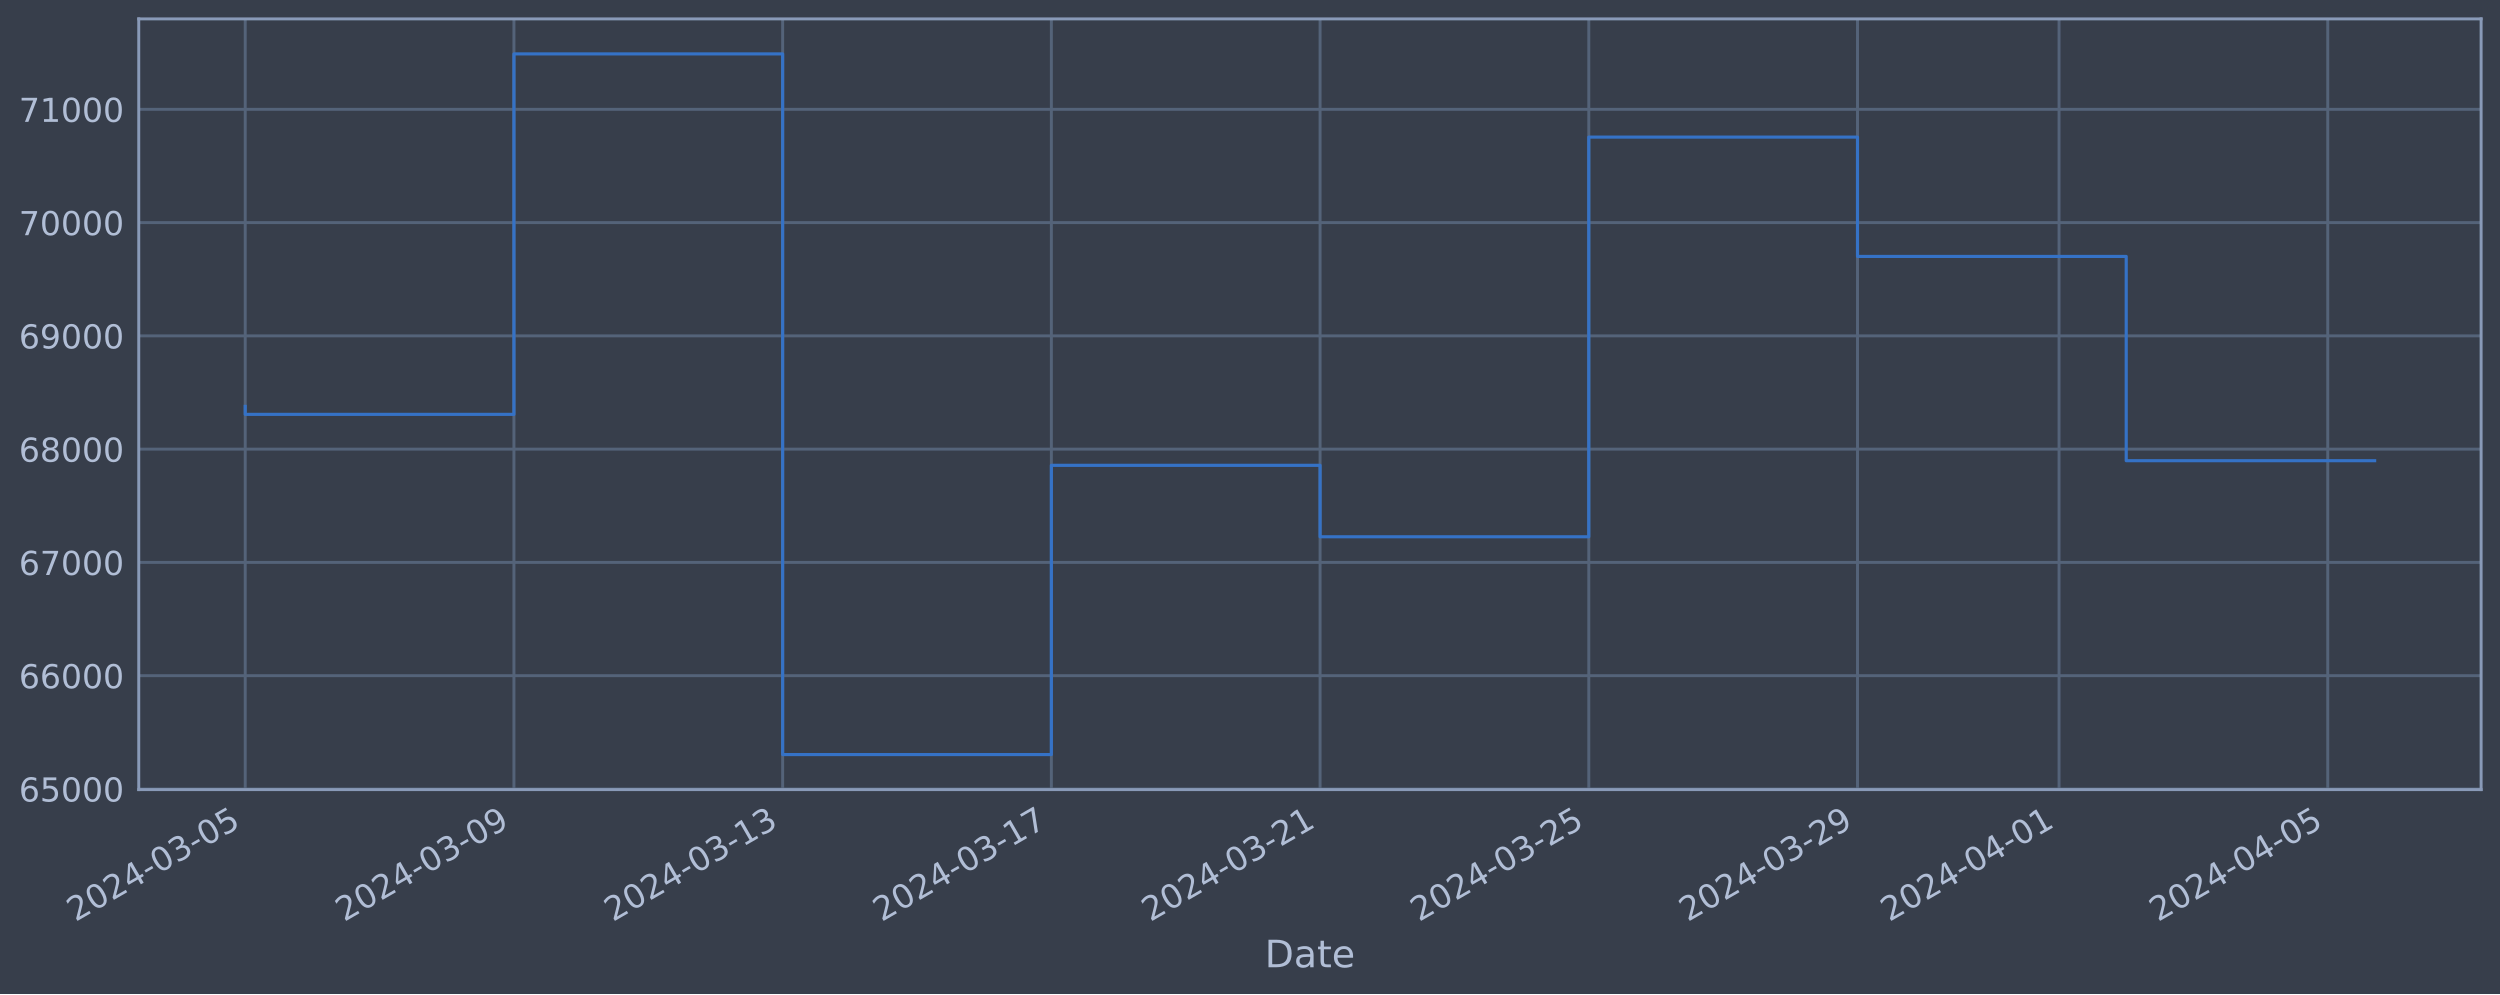
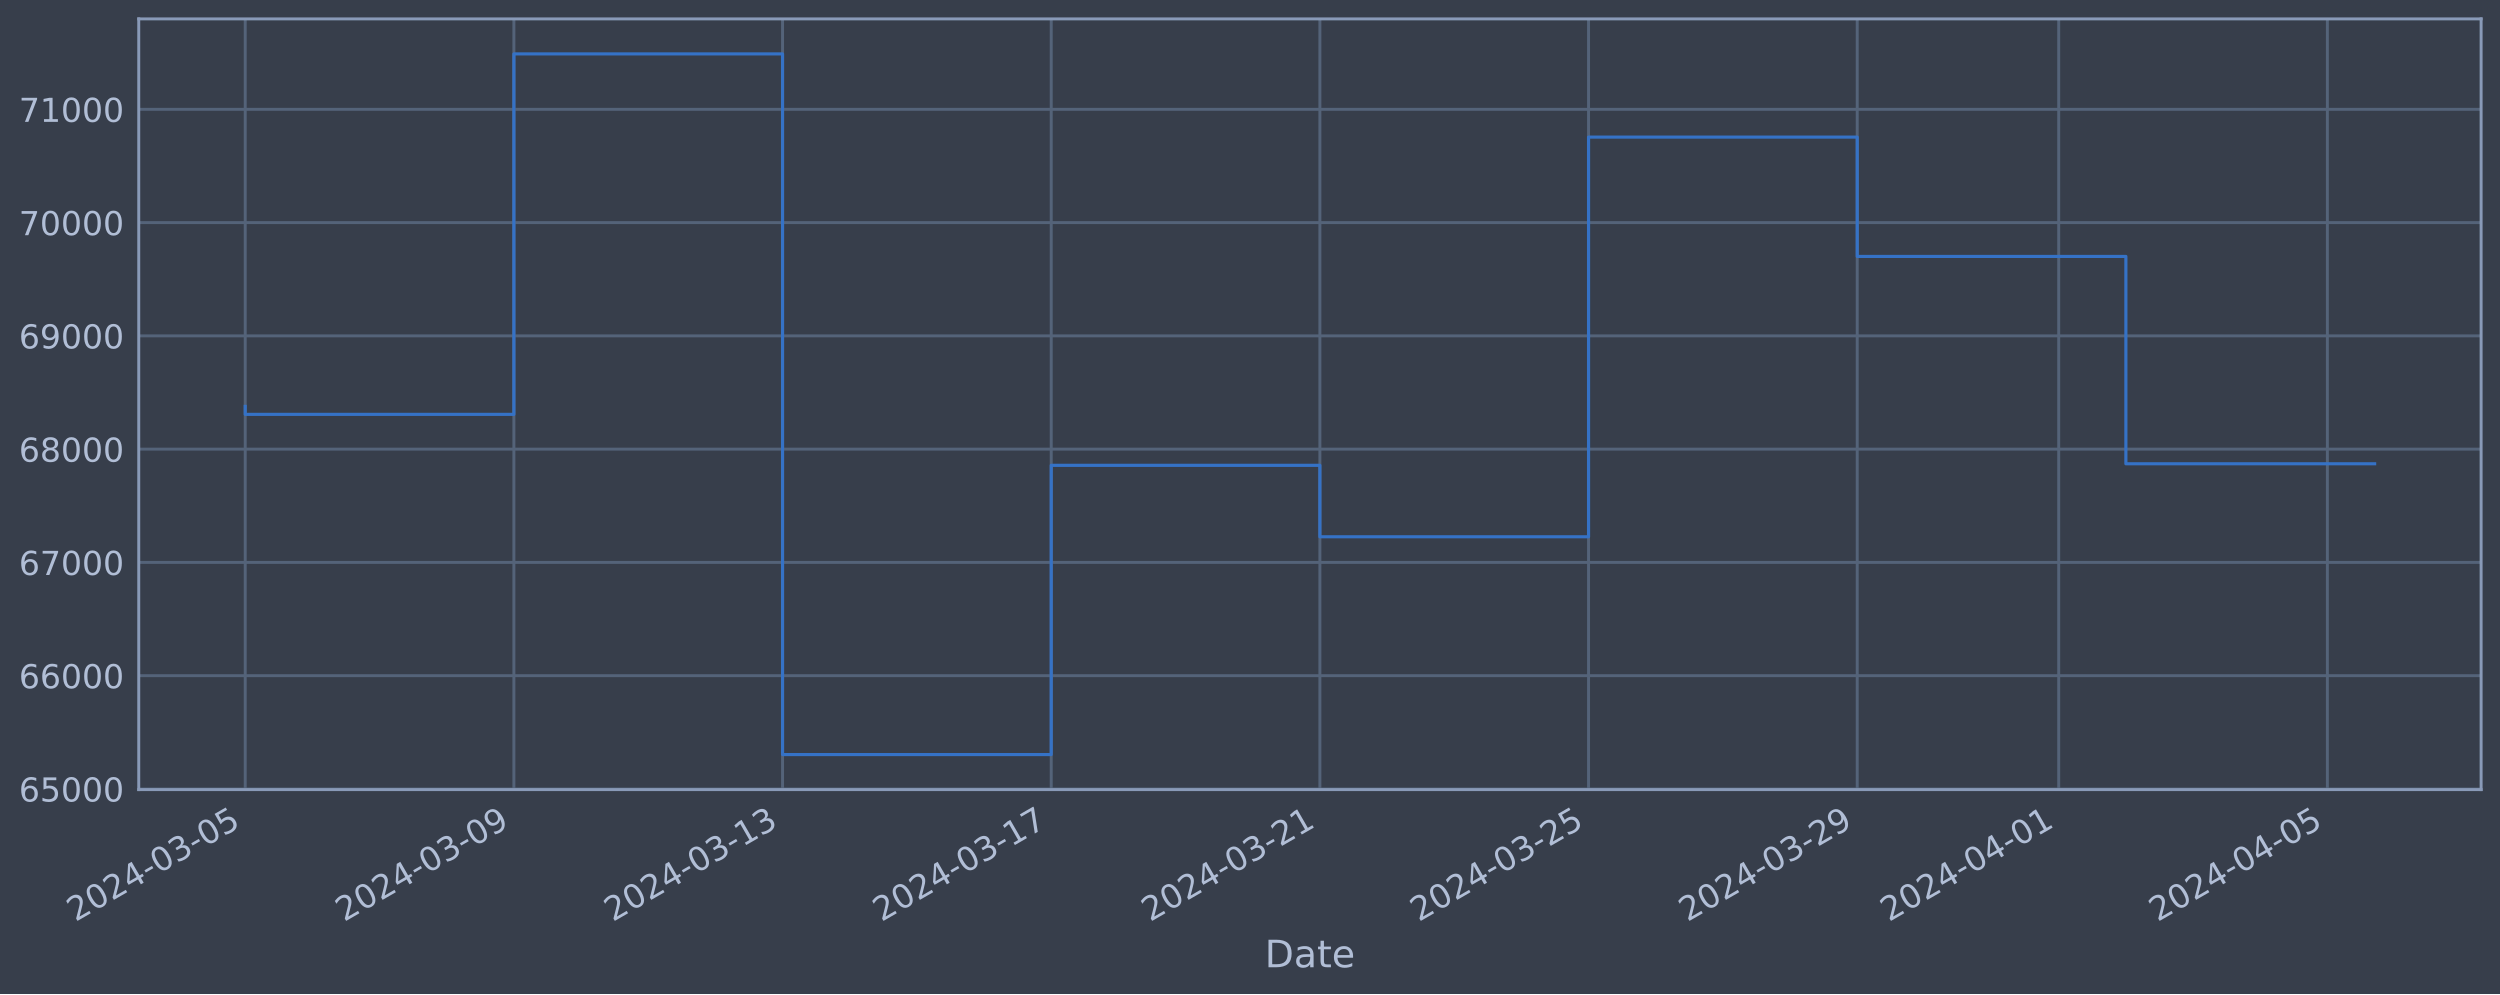
<svg xmlns="http://www.w3.org/2000/svg" xmlns:xlink="http://www.w3.org/1999/xlink" width="952.884pt" height="378.87pt" viewBox="0 0 952.884 378.87" version="1.1">
  <defs>
    <style type="text/css">*{stroke-linejoin: round; stroke-linecap: butt}</style>
  </defs>
  <g id="figure_1">
    <g id="patch_1">
      <path d="M 0 378.87  L 952.884 378.87  L 952.884 0  L 0 0  z " style="fill: #373e4b" />
    </g>
    <g id="axes_1">
      <g id="patch_2">
        <path d="M 52.884 300.96  L 945.684 300.96  L 945.684 7.2  L 52.884 7.2  z " style="fill: #373e4b" />
      </g>
      <g id="matplotlib.axis_1">
        <g id="xtick_1">
          <g id="line2d_1">
-             <path d="M 93.466 300.96  L 93.466 7.2  " clip-path="url(#p0eb0ab92d6)" style="fill: none; stroke: #546379; stroke-width: 1.12; stroke-linecap: square" />
+             <path d="M 93.466 300.96  L 93.466 7.2  " clip-path="url(#pb11dfbc570)" style="fill: none; stroke: #546379; stroke-width: 1.12; stroke-linecap: square" />
          </g>
          <g id="line2d_2" />
          <g id="text_1">
            <g style="fill: #b1bed6" transform="translate(28.74006 351.4642) rotate(-30) scale(0.126 -0.126)">
              <defs>
                <path id="DejaVuSans-32" d="M 1228 531  L 3431 531  L 3431 0  L 469 0  L 469 531  Q 828 903 1448 1529  Q 2069 2156 2228 2338  Q 2531 2678 2651 2914  Q 2772 3150 2772 3378  Q 2772 3750 2511 3984  Q 2250 4219 1831 4219  Q 1534 4219 1204 4116  Q 875 4013 500 3803  L 500 4441  Q 881 4594 1212 4672  Q 1544 4750 1819 4750  Q 2544 4750 2975 4387  Q 3406 4025 3406 3419  Q 3406 3131 3298 2873  Q 3191 2616 2906 2266  Q 2828 2175 2409 1742  Q 1991 1309 1228 531  z " transform="scale(0.015625)" />
                <path id="DejaVuSans-30" d="M 2034 4250  Q 1547 4250 1301 3770  Q 1056 3291 1056 2328  Q 1056 1369 1301 889  Q 1547 409 2034 409  Q 2525 409 2770 889  Q 3016 1369 3016 2328  Q 3016 3291 2770 3770  Q 2525 4250 2034 4250  z M 2034 4750  Q 2819 4750 3233 4129  Q 3647 3509 3647 2328  Q 3647 1150 3233 529  Q 2819 -91 2034 -91  Q 1250 -91 836 529  Q 422 1150 422 2328  Q 422 3509 836 4129  Q 1250 4750 2034 4750  z " transform="scale(0.015625)" />
                <path id="DejaVuSans-34" d="M 2419 4116  L 825 1625  L 2419 1625  L 2419 4116  z M 2253 4666  L 3047 4666  L 3047 1625  L 3713 1625  L 3713 1100  L 3047 1100  L 3047 0  L 2419 0  L 2419 1100  L 313 1100  L 313 1709  L 2253 4666  z " transform="scale(0.015625)" />
                <path id="DejaVuSans-2d" d="M 313 2009  L 1997 2009  L 1997 1497  L 313 1497  L 313 2009  z " transform="scale(0.015625)" />
                <path id="DejaVuSans-33" d="M 2597 2516  Q 3050 2419 3304 2112  Q 3559 1806 3559 1356  Q 3559 666 3084 287  Q 2609 -91 1734 -91  Q 1441 -91 1130 -33  Q 819 25 488 141  L 488 750  Q 750 597 1062 519  Q 1375 441 1716 441  Q 2309 441 2620 675  Q 2931 909 2931 1356  Q 2931 1769 2642 2001  Q 2353 2234 1838 2234  L 1294 2234  L 1294 2753  L 1863 2753  Q 2328 2753 2575 2939  Q 2822 3125 2822 3475  Q 2822 3834 2567 4026  Q 2313 4219 1838 4219  Q 1578 4219 1281 4162  Q 984 4106 628 3988  L 628 4550  Q 988 4650 1302 4700  Q 1616 4750 1894 4750  Q 2613 4750 3031 4423  Q 3450 4097 3450 3541  Q 3450 3153 3228 2886  Q 3006 2619 2597 2516  z " transform="scale(0.015625)" />
                <path id="DejaVuSans-35" d="M 691 4666  L 3169 4666  L 3169 4134  L 1269 4134  L 1269 2991  Q 1406 3038 1543 3061  Q 1681 3084 1819 3084  Q 2600 3084 3056 2656  Q 3513 2228 3513 1497  Q 3513 744 3044 326  Q 2575 -91 1722 -91  Q 1428 -91 1123 -41  Q 819 9 494 109  L 494 744  Q 775 591 1075 516  Q 1375 441 1709 441  Q 2250 441 2565 725  Q 2881 1009 2881 1497  Q 2881 1984 2565 2268  Q 2250 2553 1709 2553  Q 1456 2553 1204 2497  Q 953 2441 691 2322  L 691 4666  z " transform="scale(0.015625)" />
              </defs>
              <use xlink:href="#DejaVuSans-32" />
              <use xlink:href="#DejaVuSans-30" x="63.623" />
              <use xlink:href="#DejaVuSans-32" x="127.246" />
              <use xlink:href="#DejaVuSans-34" x="190.869" />
              <use xlink:href="#DejaVuSans-2d" x="254.492" />
              <use xlink:href="#DejaVuSans-30" x="290.576" />
              <use xlink:href="#DejaVuSans-33" x="354.199" />
              <use xlink:href="#DejaVuSans-2d" x="417.822" />
              <use xlink:href="#DejaVuSans-30" x="453.906" />
              <use xlink:href="#DejaVuSans-35" x="517.529" />
            </g>
          </g>
        </g>
        <g id="xtick_2">
          <g id="line2d_3">
-             <path d="M 195.887 300.96  L 195.887 7.2  " clip-path="url(#p0eb0ab92d6)" style="fill: none; stroke: #546379; stroke-width: 1.12; stroke-linecap: square" />
+             <path d="M 195.869 300.96  L 195.869 7.2  " clip-path="url(#pb11dfbc570)" style="fill: none; stroke: #546379; stroke-width: 1.12; stroke-linecap: square" />
          </g>
          <g id="line2d_4" />
          <g id="text_2">
-             <g style="fill: #b1bed6" transform="translate(131.1615 351.4642) rotate(-30) scale(0.126 -0.126)">
+             <g style="fill: #b1bed6" transform="translate(131.1431 351.4642) rotate(-30) scale(0.126 -0.126)">
              <defs>
                <path id="DejaVuSans-39" d="M 703 97  L 703 672  Q 941 559 1184 500  Q 1428 441 1663 441  Q 2288 441 2617 861  Q 2947 1281 2994 2138  Q 2813 1869 2534 1725  Q 2256 1581 1919 1581  Q 1219 1581 811 2004  Q 403 2428 403 3163  Q 403 3881 828 4315  Q 1253 4750 1959 4750  Q 2769 4750 3195 4129  Q 3622 3509 3622 2328  Q 3622 1225 3098 567  Q 2575 -91 1691 -91  Q 1453 -91 1209 -44  Q 966 3 703 97  z M 1959 2075  Q 2384 2075 2632 2365  Q 2881 2656 2881 3163  Q 2881 3666 2632 3958  Q 2384 4250 1959 4250  Q 1534 4250 1286 3958  Q 1038 3666 1038 3163  Q 1038 2656 1286 2365  Q 1534 2075 1959 2075  z " transform="scale(0.015625)" />
              </defs>
              <use xlink:href="#DejaVuSans-32" />
              <use xlink:href="#DejaVuSans-30" x="63.623" />
              <use xlink:href="#DejaVuSans-32" x="127.246" />
              <use xlink:href="#DejaVuSans-34" x="190.869" />
              <use xlink:href="#DejaVuSans-2d" x="254.492" />
              <use xlink:href="#DejaVuSans-30" x="290.576" />
              <use xlink:href="#DejaVuSans-33" x="354.199" />
              <use xlink:href="#DejaVuSans-2d" x="417.822" />
              <use xlink:href="#DejaVuSans-30" x="453.906" />
              <use xlink:href="#DejaVuSans-39" x="517.529" />
            </g>
          </g>
        </g>
        <g id="xtick_3">
          <g id="line2d_5">
-             <path d="M 298.309 300.96  L 298.309 7.2  " clip-path="url(#p0eb0ab92d6)" style="fill: none; stroke: #546379; stroke-width: 1.12; stroke-linecap: square" />
+             <path d="M 298.272 300.96  L 298.272 7.2  " clip-path="url(#pb11dfbc570)" style="fill: none; stroke: #546379; stroke-width: 1.12; stroke-linecap: square" />
          </g>
          <g id="line2d_6" />
          <g id="text_3">
-             <g style="fill: #b1bed6" transform="translate(233.583 351.4642) rotate(-30) scale(0.126 -0.126)">
+             <g style="fill: #b1bed6" transform="translate(233.5461 351.4642) rotate(-30) scale(0.126 -0.126)">
              <defs>
                <path id="DejaVuSans-31" d="M 794 531  L 1825 531  L 1825 4091  L 703 3866  L 703 4441  L 1819 4666  L 2450 4666  L 2450 531  L 3481 531  L 3481 0  L 794 0  L 794 531  z " transform="scale(0.015625)" />
              </defs>
              <use xlink:href="#DejaVuSans-32" />
              <use xlink:href="#DejaVuSans-30" x="63.623" />
              <use xlink:href="#DejaVuSans-32" x="127.246" />
              <use xlink:href="#DejaVuSans-34" x="190.869" />
              <use xlink:href="#DejaVuSans-2d" x="254.492" />
              <use xlink:href="#DejaVuSans-30" x="290.576" />
              <use xlink:href="#DejaVuSans-33" x="354.199" />
              <use xlink:href="#DejaVuSans-2d" x="417.822" />
              <use xlink:href="#DejaVuSans-31" x="453.906" />
              <use xlink:href="#DejaVuSans-33" x="517.529" />
            </g>
          </g>
        </g>
        <g id="xtick_4">
          <g id="line2d_7">
-             <path d="M 400.73 300.96  L 400.73 7.2  " clip-path="url(#p0eb0ab92d6)" style="fill: none; stroke: #546379; stroke-width: 1.12; stroke-linecap: square" />
+             <path d="M 400.675 300.96  L 400.675 7.2  " clip-path="url(#pb11dfbc570)" style="fill: none; stroke: #546379; stroke-width: 1.12; stroke-linecap: square" />
          </g>
          <g id="line2d_8" />
          <g id="text_4">
-             <g style="fill: #b1bed6" transform="translate(336.0045 351.4642) rotate(-30) scale(0.126 -0.126)">
+             <g style="fill: #b1bed6" transform="translate(335.9491 351.4642) rotate(-30) scale(0.126 -0.126)">
              <defs>
                <path id="DejaVuSans-37" d="M 525 4666  L 3525 4666  L 3525 4397  L 1831 0  L 1172 0  L 2766 4134  L 525 4134  L 525 4666  z " transform="scale(0.015625)" />
              </defs>
              <use xlink:href="#DejaVuSans-32" />
              <use xlink:href="#DejaVuSans-30" x="63.623" />
              <use xlink:href="#DejaVuSans-32" x="127.246" />
              <use xlink:href="#DejaVuSans-34" x="190.869" />
              <use xlink:href="#DejaVuSans-2d" x="254.492" />
              <use xlink:href="#DejaVuSans-30" x="290.576" />
              <use xlink:href="#DejaVuSans-33" x="354.199" />
              <use xlink:href="#DejaVuSans-2d" x="417.822" />
              <use xlink:href="#DejaVuSans-31" x="453.906" />
              <use xlink:href="#DejaVuSans-37" x="517.529" />
            </g>
          </g>
        </g>
        <g id="xtick_5">
          <g id="line2d_9">
-             <path d="M 503.152 300.96  L 503.152 7.2  " clip-path="url(#p0eb0ab92d6)" style="fill: none; stroke: #546379; stroke-width: 1.12; stroke-linecap: square" />
+             <path d="M 503.078 300.96  L 503.078 7.2  " clip-path="url(#pb11dfbc570)" style="fill: none; stroke: #546379; stroke-width: 1.12; stroke-linecap: square" />
          </g>
          <g id="line2d_10" />
          <g id="text_5">
-             <g style="fill: #b1bed6" transform="translate(438.426 351.4642) rotate(-30) scale(0.126 -0.126)">
+             <g style="fill: #b1bed6" transform="translate(438.3521 351.4642) rotate(-30) scale(0.126 -0.126)">
              <use xlink:href="#DejaVuSans-32" />
              <use xlink:href="#DejaVuSans-30" x="63.623" />
              <use xlink:href="#DejaVuSans-32" x="127.246" />
              <use xlink:href="#DejaVuSans-34" x="190.869" />
              <use xlink:href="#DejaVuSans-2d" x="254.492" />
              <use xlink:href="#DejaVuSans-30" x="290.576" />
              <use xlink:href="#DejaVuSans-33" x="354.199" />
              <use xlink:href="#DejaVuSans-2d" x="417.822" />
              <use xlink:href="#DejaVuSans-32" x="453.906" />
              <use xlink:href="#DejaVuSans-31" x="517.529" />
            </g>
          </g>
        </g>
        <g id="xtick_6">
          <g id="line2d_11">
-             <path d="M 605.573 300.96  L 605.573 7.2  " clip-path="url(#p0eb0ab92d6)" style="fill: none; stroke: #546379; stroke-width: 1.12; stroke-linecap: square" />
+             <path d="M 605.481 300.96  L 605.481 7.2  " clip-path="url(#pb11dfbc570)" style="fill: none; stroke: #546379; stroke-width: 1.12; stroke-linecap: square" />
          </g>
          <g id="line2d_12" />
          <g id="text_6">
-             <g style="fill: #b1bed6" transform="translate(540.8475 351.4642) rotate(-30) scale(0.126 -0.126)">
+             <g style="fill: #b1bed6" transform="translate(540.7551 351.4642) rotate(-30) scale(0.126 -0.126)">
              <use xlink:href="#DejaVuSans-32" />
              <use xlink:href="#DejaVuSans-30" x="63.623" />
              <use xlink:href="#DejaVuSans-32" x="127.246" />
              <use xlink:href="#DejaVuSans-34" x="190.869" />
              <use xlink:href="#DejaVuSans-2d" x="254.492" />
              <use xlink:href="#DejaVuSans-30" x="290.576" />
              <use xlink:href="#DejaVuSans-33" x="354.199" />
              <use xlink:href="#DejaVuSans-2d" x="417.822" />
              <use xlink:href="#DejaVuSans-32" x="453.906" />
              <use xlink:href="#DejaVuSans-35" x="517.529" />
            </g>
          </g>
        </g>
        <g id="xtick_7">
          <g id="line2d_13">
-             <path d="M 707.995 300.96  L 707.995 7.2  " clip-path="url(#p0eb0ab92d6)" style="fill: none; stroke: #546379; stroke-width: 1.12; stroke-linecap: square" />
+             <path d="M 707.884 300.96  L 707.884 7.2  " clip-path="url(#pb11dfbc570)" style="fill: none; stroke: #546379; stroke-width: 1.12; stroke-linecap: square" />
          </g>
          <g id="line2d_14" />
          <g id="text_7">
-             <g style="fill: #b1bed6" transform="translate(643.269 351.4642) rotate(-30) scale(0.126 -0.126)">
+             <g style="fill: #b1bed6" transform="translate(643.1582 351.4642) rotate(-30) scale(0.126 -0.126)">
              <use xlink:href="#DejaVuSans-32" />
              <use xlink:href="#DejaVuSans-30" x="63.623" />
              <use xlink:href="#DejaVuSans-32" x="127.246" />
              <use xlink:href="#DejaVuSans-34" x="190.869" />
              <use xlink:href="#DejaVuSans-2d" x="254.492" />
              <use xlink:href="#DejaVuSans-30" x="290.576" />
              <use xlink:href="#DejaVuSans-33" x="354.199" />
              <use xlink:href="#DejaVuSans-2d" x="417.822" />
              <use xlink:href="#DejaVuSans-32" x="453.906" />
              <use xlink:href="#DejaVuSans-39" x="517.529" />
            </g>
          </g>
        </g>
        <g id="xtick_8">
          <g id="line2d_15">
-             <path d="M 784.811 300.96  L 784.811 7.2  " clip-path="url(#p0eb0ab92d6)" style="fill: none; stroke: #546379; stroke-width: 1.12; stroke-linecap: square" />
+             <path d="M 784.686 300.96  L 784.686 7.2  " clip-path="url(#pb11dfbc570)" style="fill: none; stroke: #546379; stroke-width: 1.12; stroke-linecap: square" />
          </g>
          <g id="line2d_16" />
          <g id="text_8">
-             <g style="fill: #b1bed6" transform="translate(720.0851 351.4642) rotate(-30) scale(0.126 -0.126)">
+             <g style="fill: #b1bed6" transform="translate(719.9604 351.4642) rotate(-30) scale(0.126 -0.126)">
              <use xlink:href="#DejaVuSans-32" />
              <use xlink:href="#DejaVuSans-30" x="63.623" />
              <use xlink:href="#DejaVuSans-32" x="127.246" />
              <use xlink:href="#DejaVuSans-34" x="190.869" />
              <use xlink:href="#DejaVuSans-2d" x="254.492" />
              <use xlink:href="#DejaVuSans-30" x="290.576" />
              <use xlink:href="#DejaVuSans-34" x="354.199" />
              <use xlink:href="#DejaVuSans-2d" x="417.822" />
              <use xlink:href="#DejaVuSans-30" x="453.906" />
              <use xlink:href="#DejaVuSans-31" x="517.529" />
            </g>
          </g>
        </g>
        <g id="xtick_9">
          <g id="line2d_17">
-             <path d="M 887.232 300.96  L 887.232 7.2  " clip-path="url(#p0eb0ab92d6)" style="fill: none; stroke: #546379; stroke-width: 1.12; stroke-linecap: square" />
+             <path d="M 887.089 300.96  L 887.089 7.2  " clip-path="url(#pb11dfbc570)" style="fill: none; stroke: #546379; stroke-width: 1.12; stroke-linecap: square" />
          </g>
          <g id="line2d_18" />
          <g id="text_9">
-             <g style="fill: #b1bed6" transform="translate(822.5066 351.4642) rotate(-30) scale(0.126 -0.126)">
+             <g style="fill: #b1bed6" transform="translate(822.3634 351.4642) rotate(-30) scale(0.126 -0.126)">
              <use xlink:href="#DejaVuSans-32" />
              <use xlink:href="#DejaVuSans-30" x="63.623" />
              <use xlink:href="#DejaVuSans-32" x="127.246" />
              <use xlink:href="#DejaVuSans-34" x="190.869" />
              <use xlink:href="#DejaVuSans-2d" x="254.492" />
              <use xlink:href="#DejaVuSans-30" x="290.576" />
              <use xlink:href="#DejaVuSans-34" x="354.199" />
              <use xlink:href="#DejaVuSans-2d" x="417.822" />
              <use xlink:href="#DejaVuSans-30" x="453.906" />
              <use xlink:href="#DejaVuSans-35" x="517.529" />
            </g>
          </g>
        </g>
        <g id="text_10">
          <g style="fill: #b1bed6" transform="translate(482.0746 368.6753) scale(0.144 -0.144)">
            <defs>
              <path id="DejaVuSans-44" d="M 1259 4147  L 1259 519  L 2022 519  Q 2988 519 3436 956  Q 3884 1394 3884 2338  Q 3884 3275 3436 3711  Q 2988 4147 2022 4147  L 1259 4147  z M 628 4666  L 1925 4666  Q 3281 4666 3915 4102  Q 4550 3538 4550 2338  Q 4550 1131 3912 565  Q 3275 0 1925 0  L 628 0  L 628 4666  z " transform="scale(0.015625)" />
              <path id="DejaVuSans-61" d="M 2194 1759  Q 1497 1759 1228 1600  Q 959 1441 959 1056  Q 959 750 1161 570  Q 1363 391 1709 391  Q 2188 391 2477 730  Q 2766 1069 2766 1631  L 2766 1759  L 2194 1759  z M 3341 1997  L 3341 0  L 2766 0  L 2766 531  Q 2569 213 2275 61  Q 1981 -91 1556 -91  Q 1019 -91 701 211  Q 384 513 384 1019  Q 384 1609 779 1909  Q 1175 2209 1959 2209  L 2766 2209  L 2766 2266  Q 2766 2663 2505 2880  Q 2244 3097 1772 3097  Q 1472 3097 1187 3025  Q 903 2953 641 2809  L 641 3341  Q 956 3463 1253 3523  Q 1550 3584 1831 3584  Q 2591 3584 2966 3190  Q 3341 2797 3341 1997  z " transform="scale(0.015625)" />
              <path id="DejaVuSans-74" d="M 1172 4494  L 1172 3500  L 2356 3500  L 2356 3053  L 1172 3053  L 1172 1153  Q 1172 725 1289 603  Q 1406 481 1766 481  L 2356 481  L 2356 0  L 1766 0  Q 1100 0 847 248  Q 594 497 594 1153  L 594 3053  L 172 3053  L 172 3500  L 594 3500  L 594 4494  L 1172 4494  z " transform="scale(0.015625)" />
              <path id="DejaVuSans-65" d="M 3597 1894  L 3597 1613  L 953 1613  Q 991 1019 1311 708  Q 1631 397 2203 397  Q 2534 397 2845 478  Q 3156 559 3463 722  L 3463 178  Q 3153 47 2828 -22  Q 2503 -91 2169 -91  Q 1331 -91 842 396  Q 353 884 353 1716  Q 353 2575 817 3079  Q 1281 3584 2069 3584  Q 2775 3584 3186 3129  Q 3597 2675 3597 1894  z M 3022 2063  Q 3016 2534 2758 2815  Q 2500 3097 2075 3097  Q 1594 3097 1305 2825  Q 1016 2553 972 2059  L 3022 2063  z " transform="scale(0.015625)" />
            </defs>
            <use xlink:href="#DejaVuSans-44" />
            <use xlink:href="#DejaVuSans-61" x="77.002" />
            <use xlink:href="#DejaVuSans-74" x="138.281" />
            <use xlink:href="#DejaVuSans-65" x="177.49" />
          </g>
        </g>
      </g>
      <g id="matplotlib.axis_2">
        <g id="ytick_1">
          <g id="line2d_19">
-             <path d="M 52.884 300.718  L 945.684 300.718  " clip-path="url(#p0eb0ab92d6)" style="fill: none; stroke: #546379; stroke-width: 1.12; stroke-linecap: square" />
+             <path d="M 52.884 300.718  L 945.684 300.718  " clip-path="url(#pb11dfbc570)" style="fill: none; stroke: #546379; stroke-width: 1.12; stroke-linecap: square" />
          </g>
          <g id="line2d_20" />
          <g id="text_11">
            <g style="fill: #b1bed6" transform="translate(7.2 305.5049) scale(0.126 -0.126)">
              <defs>
                <path id="DejaVuSans-36" d="M 2113 2584  Q 1688 2584 1439 2293  Q 1191 2003 1191 1497  Q 1191 994 1439 701  Q 1688 409 2113 409  Q 2538 409 2786 701  Q 3034 994 3034 1497  Q 3034 2003 2786 2293  Q 2538 2584 2113 2584  z M 3366 4563  L 3366 3988  Q 3128 4100 2886 4159  Q 2644 4219 2406 4219  Q 1781 4219 1451 3797  Q 1122 3375 1075 2522  Q 1259 2794 1537 2939  Q 1816 3084 2150 3084  Q 2853 3084 3261 2657  Q 3669 2231 3669 1497  Q 3669 778 3244 343  Q 2819 -91 2113 -91  Q 1303 -91 875 529  Q 447 1150 447 2328  Q 447 3434 972 4092  Q 1497 4750 2381 4750  Q 2619 4750 2861 4703  Q 3103 4656 3366 4563  z " transform="scale(0.015625)" />
              </defs>
              <use xlink:href="#DejaVuSans-36" />
              <use xlink:href="#DejaVuSans-35" x="63.623" />
              <use xlink:href="#DejaVuSans-30" x="127.246" />
              <use xlink:href="#DejaVuSans-30" x="190.869" />
              <use xlink:href="#DejaVuSans-30" x="254.492" />
            </g>
          </g>
        </g>
        <g id="ytick_2">
          <g id="line2d_21">
-             <path d="M 52.884 257.544  L 945.684 257.544  " clip-path="url(#p0eb0ab92d6)" style="fill: none; stroke: #546379; stroke-width: 1.12; stroke-linecap: square" />
+             <path d="M 52.884 257.544  L 945.684 257.544  " clip-path="url(#pb11dfbc570)" style="fill: none; stroke: #546379; stroke-width: 1.12; stroke-linecap: square" />
          </g>
          <g id="line2d_22" />
          <g id="text_12">
            <g style="fill: #b1bed6" transform="translate(7.2 262.331) scale(0.126 -0.126)">
              <use xlink:href="#DejaVuSans-36" />
              <use xlink:href="#DejaVuSans-36" x="63.623" />
              <use xlink:href="#DejaVuSans-30" x="127.246" />
              <use xlink:href="#DejaVuSans-30" x="190.869" />
              <use xlink:href="#DejaVuSans-30" x="254.492" />
            </g>
          </g>
        </g>
        <g id="ytick_3">
          <g id="line2d_23">
-             <path d="M 52.884 214.37  L 945.684 214.37  " clip-path="url(#p0eb0ab92d6)" style="fill: none; stroke: #546379; stroke-width: 1.12; stroke-linecap: square" />
+             <path d="M 52.884 214.37  L 945.684 214.37  " clip-path="url(#pb11dfbc570)" style="fill: none; stroke: #546379; stroke-width: 1.12; stroke-linecap: square" />
          </g>
          <g id="line2d_24" />
          <g id="text_13">
            <g style="fill: #b1bed6" transform="translate(7.2 219.157) scale(0.126 -0.126)">
              <use xlink:href="#DejaVuSans-36" />
              <use xlink:href="#DejaVuSans-37" x="63.623" />
              <use xlink:href="#DejaVuSans-30" x="127.246" />
              <use xlink:href="#DejaVuSans-30" x="190.869" />
              <use xlink:href="#DejaVuSans-30" x="254.492" />
            </g>
          </g>
        </g>
        <g id="ytick_4">
          <g id="line2d_25">
-             <path d="M 52.884 171.196  L 945.684 171.196  " clip-path="url(#p0eb0ab92d6)" style="fill: none; stroke: #546379; stroke-width: 1.12; stroke-linecap: square" />
+             <path d="M 52.884 171.196  L 945.684 171.196  " clip-path="url(#pb11dfbc570)" style="fill: none; stroke: #546379; stroke-width: 1.12; stroke-linecap: square" />
          </g>
          <g id="line2d_26" />
          <g id="text_14">
            <g style="fill: #b1bed6" transform="translate(7.2 175.9831) scale(0.126 -0.126)">
              <defs>
                <path id="DejaVuSans-38" d="M 2034 2216  Q 1584 2216 1326 1975  Q 1069 1734 1069 1313  Q 1069 891 1326 650  Q 1584 409 2034 409  Q 2484 409 2743 651  Q 3003 894 3003 1313  Q 3003 1734 2745 1975  Q 2488 2216 2034 2216  z M 1403 2484  Q 997 2584 770 2862  Q 544 3141 544 3541  Q 544 4100 942 4425  Q 1341 4750 2034 4750  Q 2731 4750 3128 4425  Q 3525 4100 3525 3541  Q 3525 3141 3298 2862  Q 3072 2584 2669 2484  Q 3125 2378 3379 2068  Q 3634 1759 3634 1313  Q 3634 634 3220 271  Q 2806 -91 2034 -91  Q 1263 -91 848 271  Q 434 634 434 1313  Q 434 1759 690 2068  Q 947 2378 1403 2484  z M 1172 3481  Q 1172 3119 1398 2916  Q 1625 2713 2034 2713  Q 2441 2713 2670 2916  Q 2900 3119 2900 3481  Q 2900 3844 2670 4047  Q 2441 4250 2034 4250  Q 1625 4250 1398 4047  Q 1172 3844 1172 3481  z " transform="scale(0.015625)" />
              </defs>
              <use xlink:href="#DejaVuSans-36" />
              <use xlink:href="#DejaVuSans-38" x="63.623" />
              <use xlink:href="#DejaVuSans-30" x="127.246" />
              <use xlink:href="#DejaVuSans-30" x="190.869" />
              <use xlink:href="#DejaVuSans-30" x="254.492" />
            </g>
          </g>
        </g>
        <g id="ytick_5">
          <g id="line2d_27">
-             <path d="M 52.884 128.022  L 945.684 128.022  " clip-path="url(#p0eb0ab92d6)" style="fill: none; stroke: #546379; stroke-width: 1.12; stroke-linecap: square" />
+             <path d="M 52.884 128.022  L 945.684 128.022  " clip-path="url(#pb11dfbc570)" style="fill: none; stroke: #546379; stroke-width: 1.12; stroke-linecap: square" />
          </g>
          <g id="line2d_28" />
          <g id="text_15">
            <g style="fill: #b1bed6" transform="translate(7.2 132.8092) scale(0.126 -0.126)">
              <use xlink:href="#DejaVuSans-36" />
              <use xlink:href="#DejaVuSans-39" x="63.623" />
              <use xlink:href="#DejaVuSans-30" x="127.246" />
              <use xlink:href="#DejaVuSans-30" x="190.869" />
              <use xlink:href="#DejaVuSans-30" x="254.492" />
            </g>
          </g>
        </g>
        <g id="ytick_6">
          <g id="line2d_29">
-             <path d="M 52.884 84.848  L 945.684 84.848  " clip-path="url(#p0eb0ab92d6)" style="fill: none; stroke: #546379; stroke-width: 1.12; stroke-linecap: square" />
+             <path d="M 52.884 84.848  L 945.684 84.848  " clip-path="url(#pb11dfbc570)" style="fill: none; stroke: #546379; stroke-width: 1.12; stroke-linecap: square" />
          </g>
          <g id="line2d_30" />
          <g id="text_16">
            <g style="fill: #b1bed6" transform="translate(7.2 89.63523) scale(0.126 -0.126)">
              <use xlink:href="#DejaVuSans-37" />
              <use xlink:href="#DejaVuSans-30" x="63.623" />
              <use xlink:href="#DejaVuSans-30" x="127.246" />
              <use xlink:href="#DejaVuSans-30" x="190.869" />
              <use xlink:href="#DejaVuSans-30" x="254.492" />
            </g>
          </g>
        </g>
        <g id="ytick_7">
          <g id="line2d_31">
-             <path d="M 52.884 41.674  L 945.684 41.674  " clip-path="url(#p0eb0ab92d6)" style="fill: none; stroke: #546379; stroke-width: 1.12; stroke-linecap: square" />
+             <path d="M 52.884 41.674  L 945.684 41.674  " clip-path="url(#pb11dfbc570)" style="fill: none; stroke: #546379; stroke-width: 1.12; stroke-linecap: square" />
          </g>
          <g id="line2d_32" />
          <g id="text_17">
            <g style="fill: #b1bed6" transform="translate(7.2 46.4613) scale(0.126 -0.126)">
              <use xlink:href="#DejaVuSans-37" />
              <use xlink:href="#DejaVuSans-31" x="63.623" />
              <use xlink:href="#DejaVuSans-30" x="127.246" />
              <use xlink:href="#DejaVuSans-30" x="190.869" />
              <use xlink:href="#DejaVuSans-30" x="254.492" />
            </g>
          </g>
        </g>
      </g>
      <g id="line2d_33">
-         <path d="M 93.466 154.891  L 93.466 157.946  L 195.887 157.946  L 195.887 20.553  L 298.309 20.553  L 298.309 287.607  L 400.73 287.607  L 400.73 177.362  L 503.152 177.362  L 503.152 204.598  L 605.573 204.598  L 605.573 52.265  L 707.995 52.265  L 707.995 97.744  L 810.416 97.744  L 810.416 175.592  L 905.102 175.592  " clip-path="url(#p0eb0ab92d6)" style="fill: none; stroke: #3572c6; stroke-width: 1.2; stroke-linecap: square" />
+         <path d="M 93.466 154.891  L 93.466 157.946  L 195.869 157.946  L 195.869 20.553  L 298.272 20.553  L 298.272 287.607  L 400.675 287.607  L 400.675 177.362  L 503.078 177.362  L 503.078 204.598  L 605.481 204.598  L 605.481 52.265  L 707.884 52.265  L 707.884 97.744  L 810.287 97.744  L 810.287 176.768  L 905.102 176.768  " clip-path="url(#pb11dfbc570)" style="fill: none; stroke: #3572c6; stroke-width: 1.2; stroke-linecap: square" />
      </g>
      <g id="patch_3">
        <path d="M 52.884 300.96  L 52.884 7.2  " style="fill: none; stroke: #899ab8; stroke-width: 1.12; stroke-linejoin: miter; stroke-linecap: square" />
      </g>
      <g id="patch_4">
        <path d="M 945.684 300.96  L 945.684 7.2  " style="fill: none; stroke: #899ab8; stroke-width: 1.12; stroke-linejoin: miter; stroke-linecap: square" />
      </g>
      <g id="patch_5">
        <path d="M 52.884 300.96  L 945.684 300.96  " style="fill: none; stroke: #899ab8; stroke-width: 1.12; stroke-linejoin: miter; stroke-linecap: square" />
      </g>
      <g id="patch_6">
        <path d="M 52.884 7.2  L 945.684 7.2  " style="fill: none; stroke: #899ab8; stroke-width: 1.12; stroke-linejoin: miter; stroke-linecap: square" />
      </g>
    </g>
  </g>
  <defs>
-     <clipPath id="p0eb0ab92d6">
+     <clipPath id="pb11dfbc570">
      <rect x="52.884" y="7.2" width="892.8" height="293.76" />
    </clipPath>
  </defs>
</svg>
